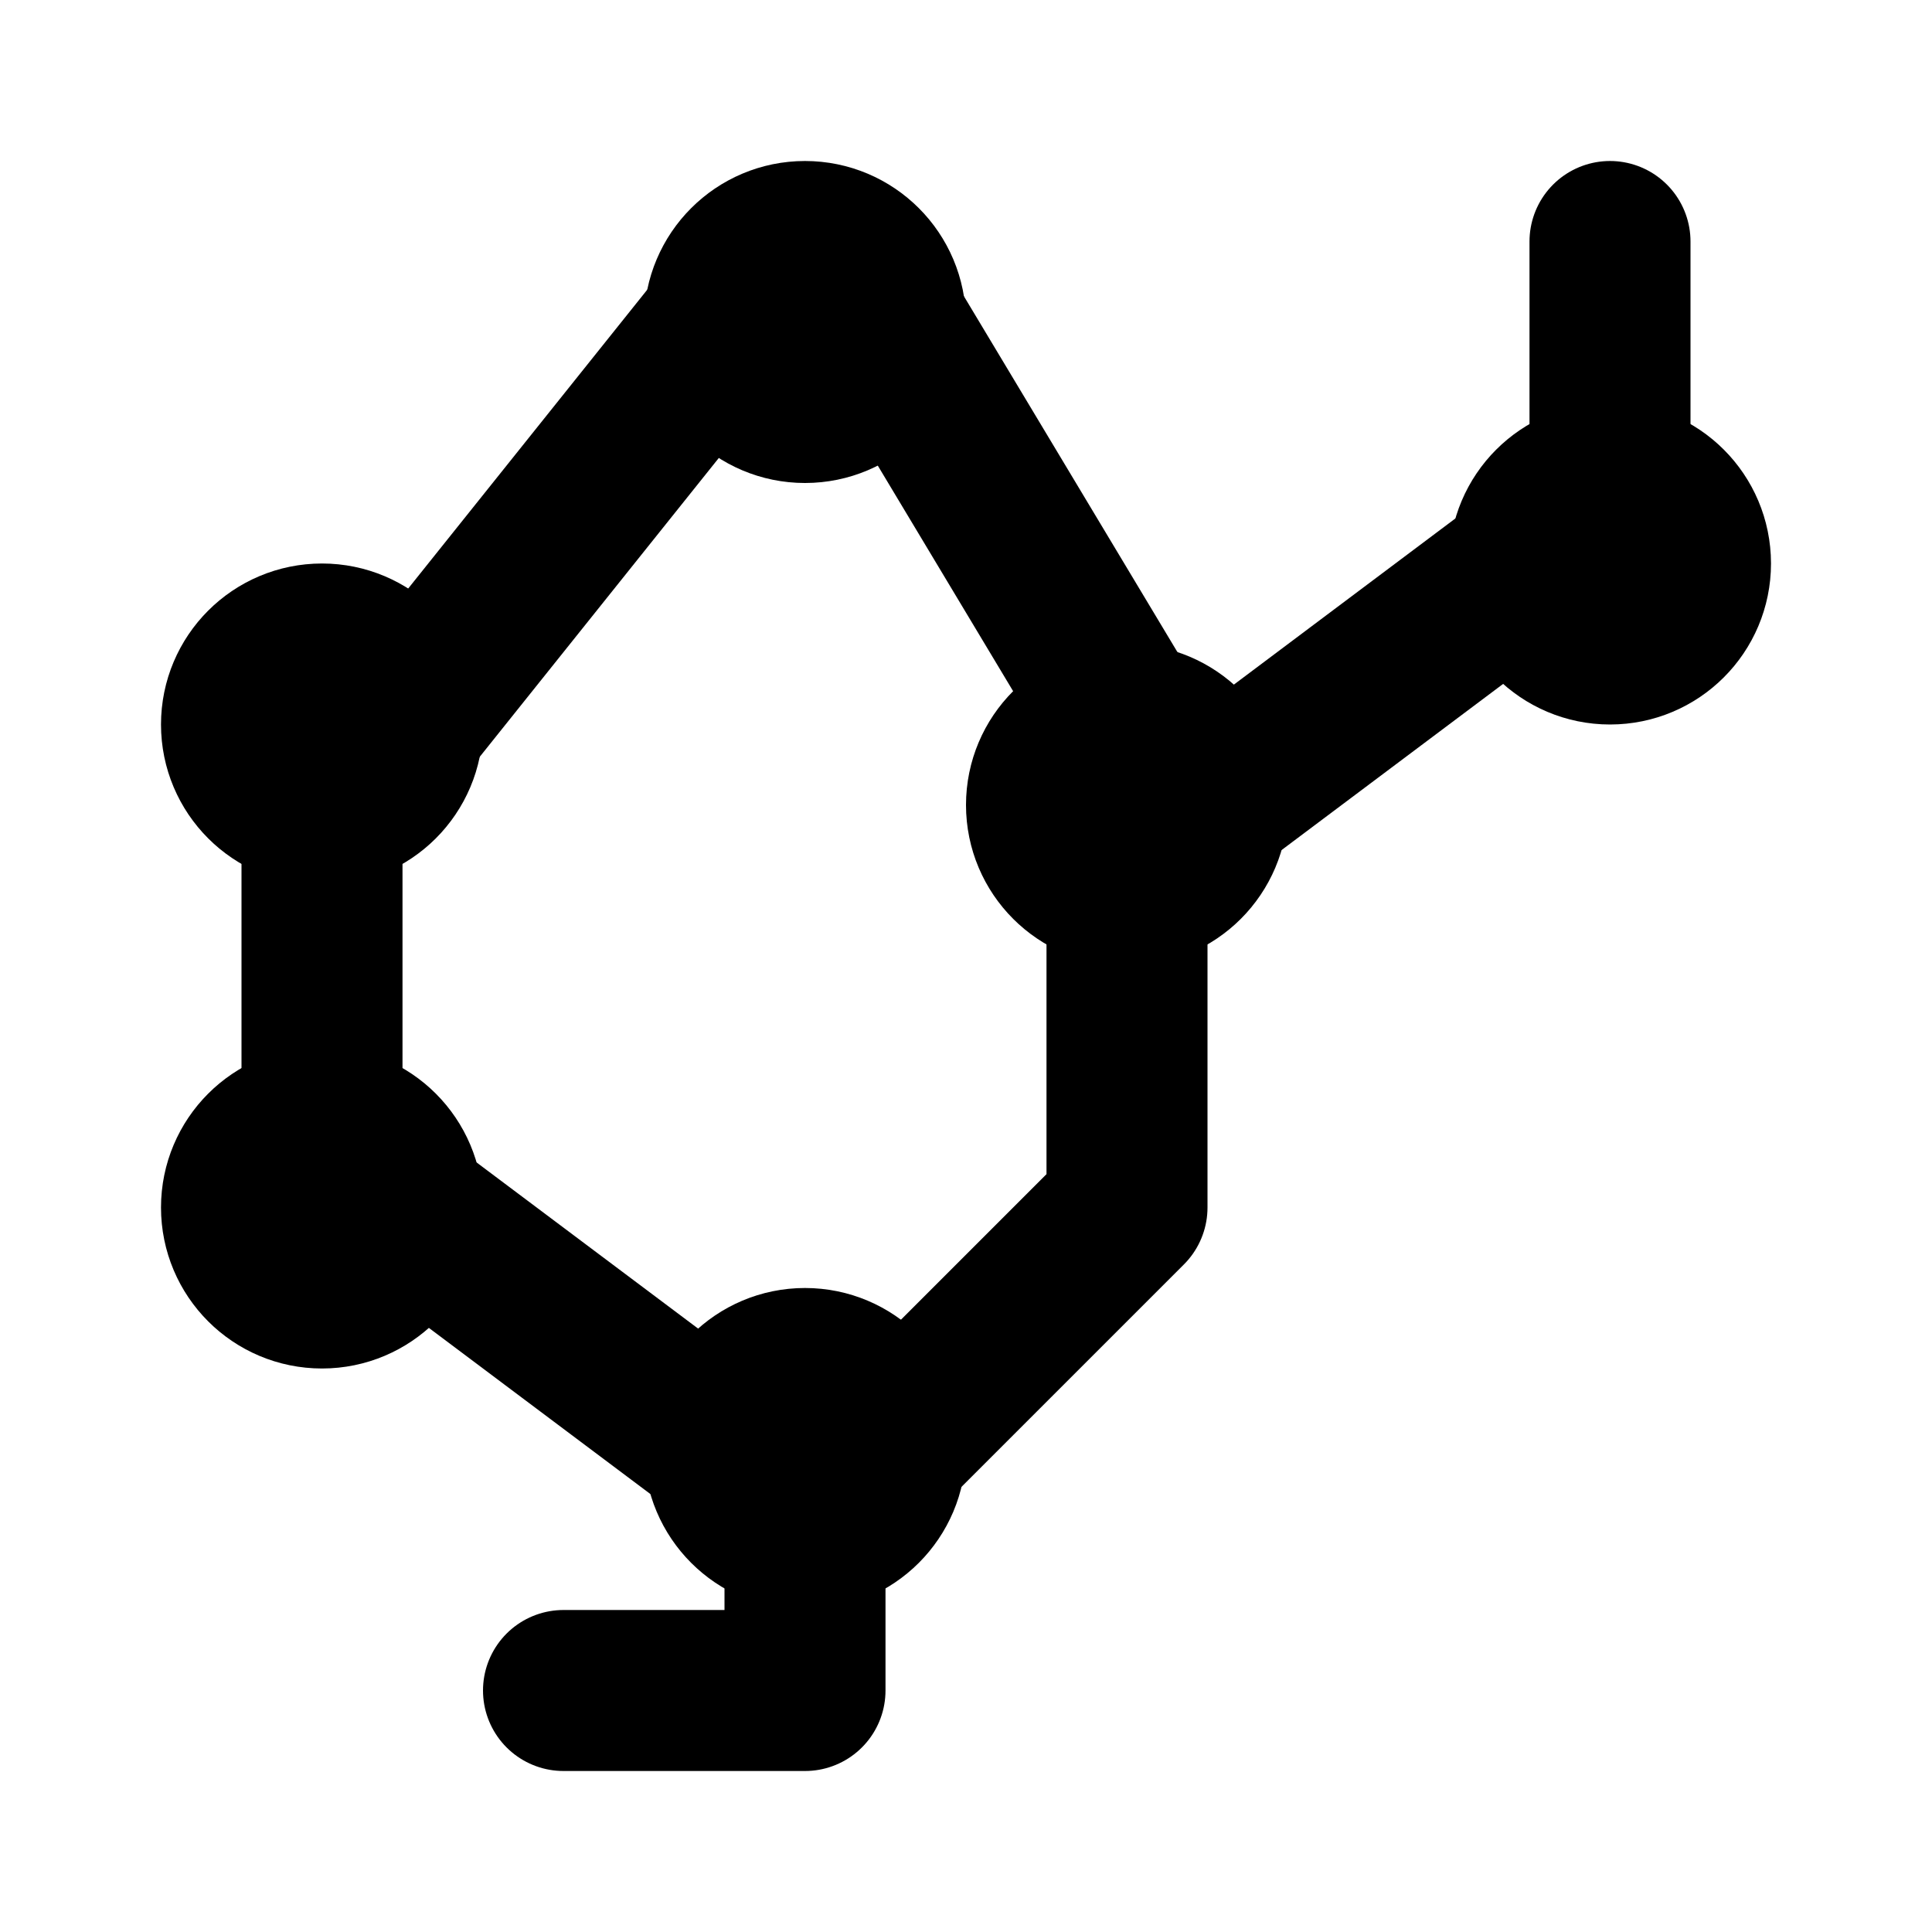
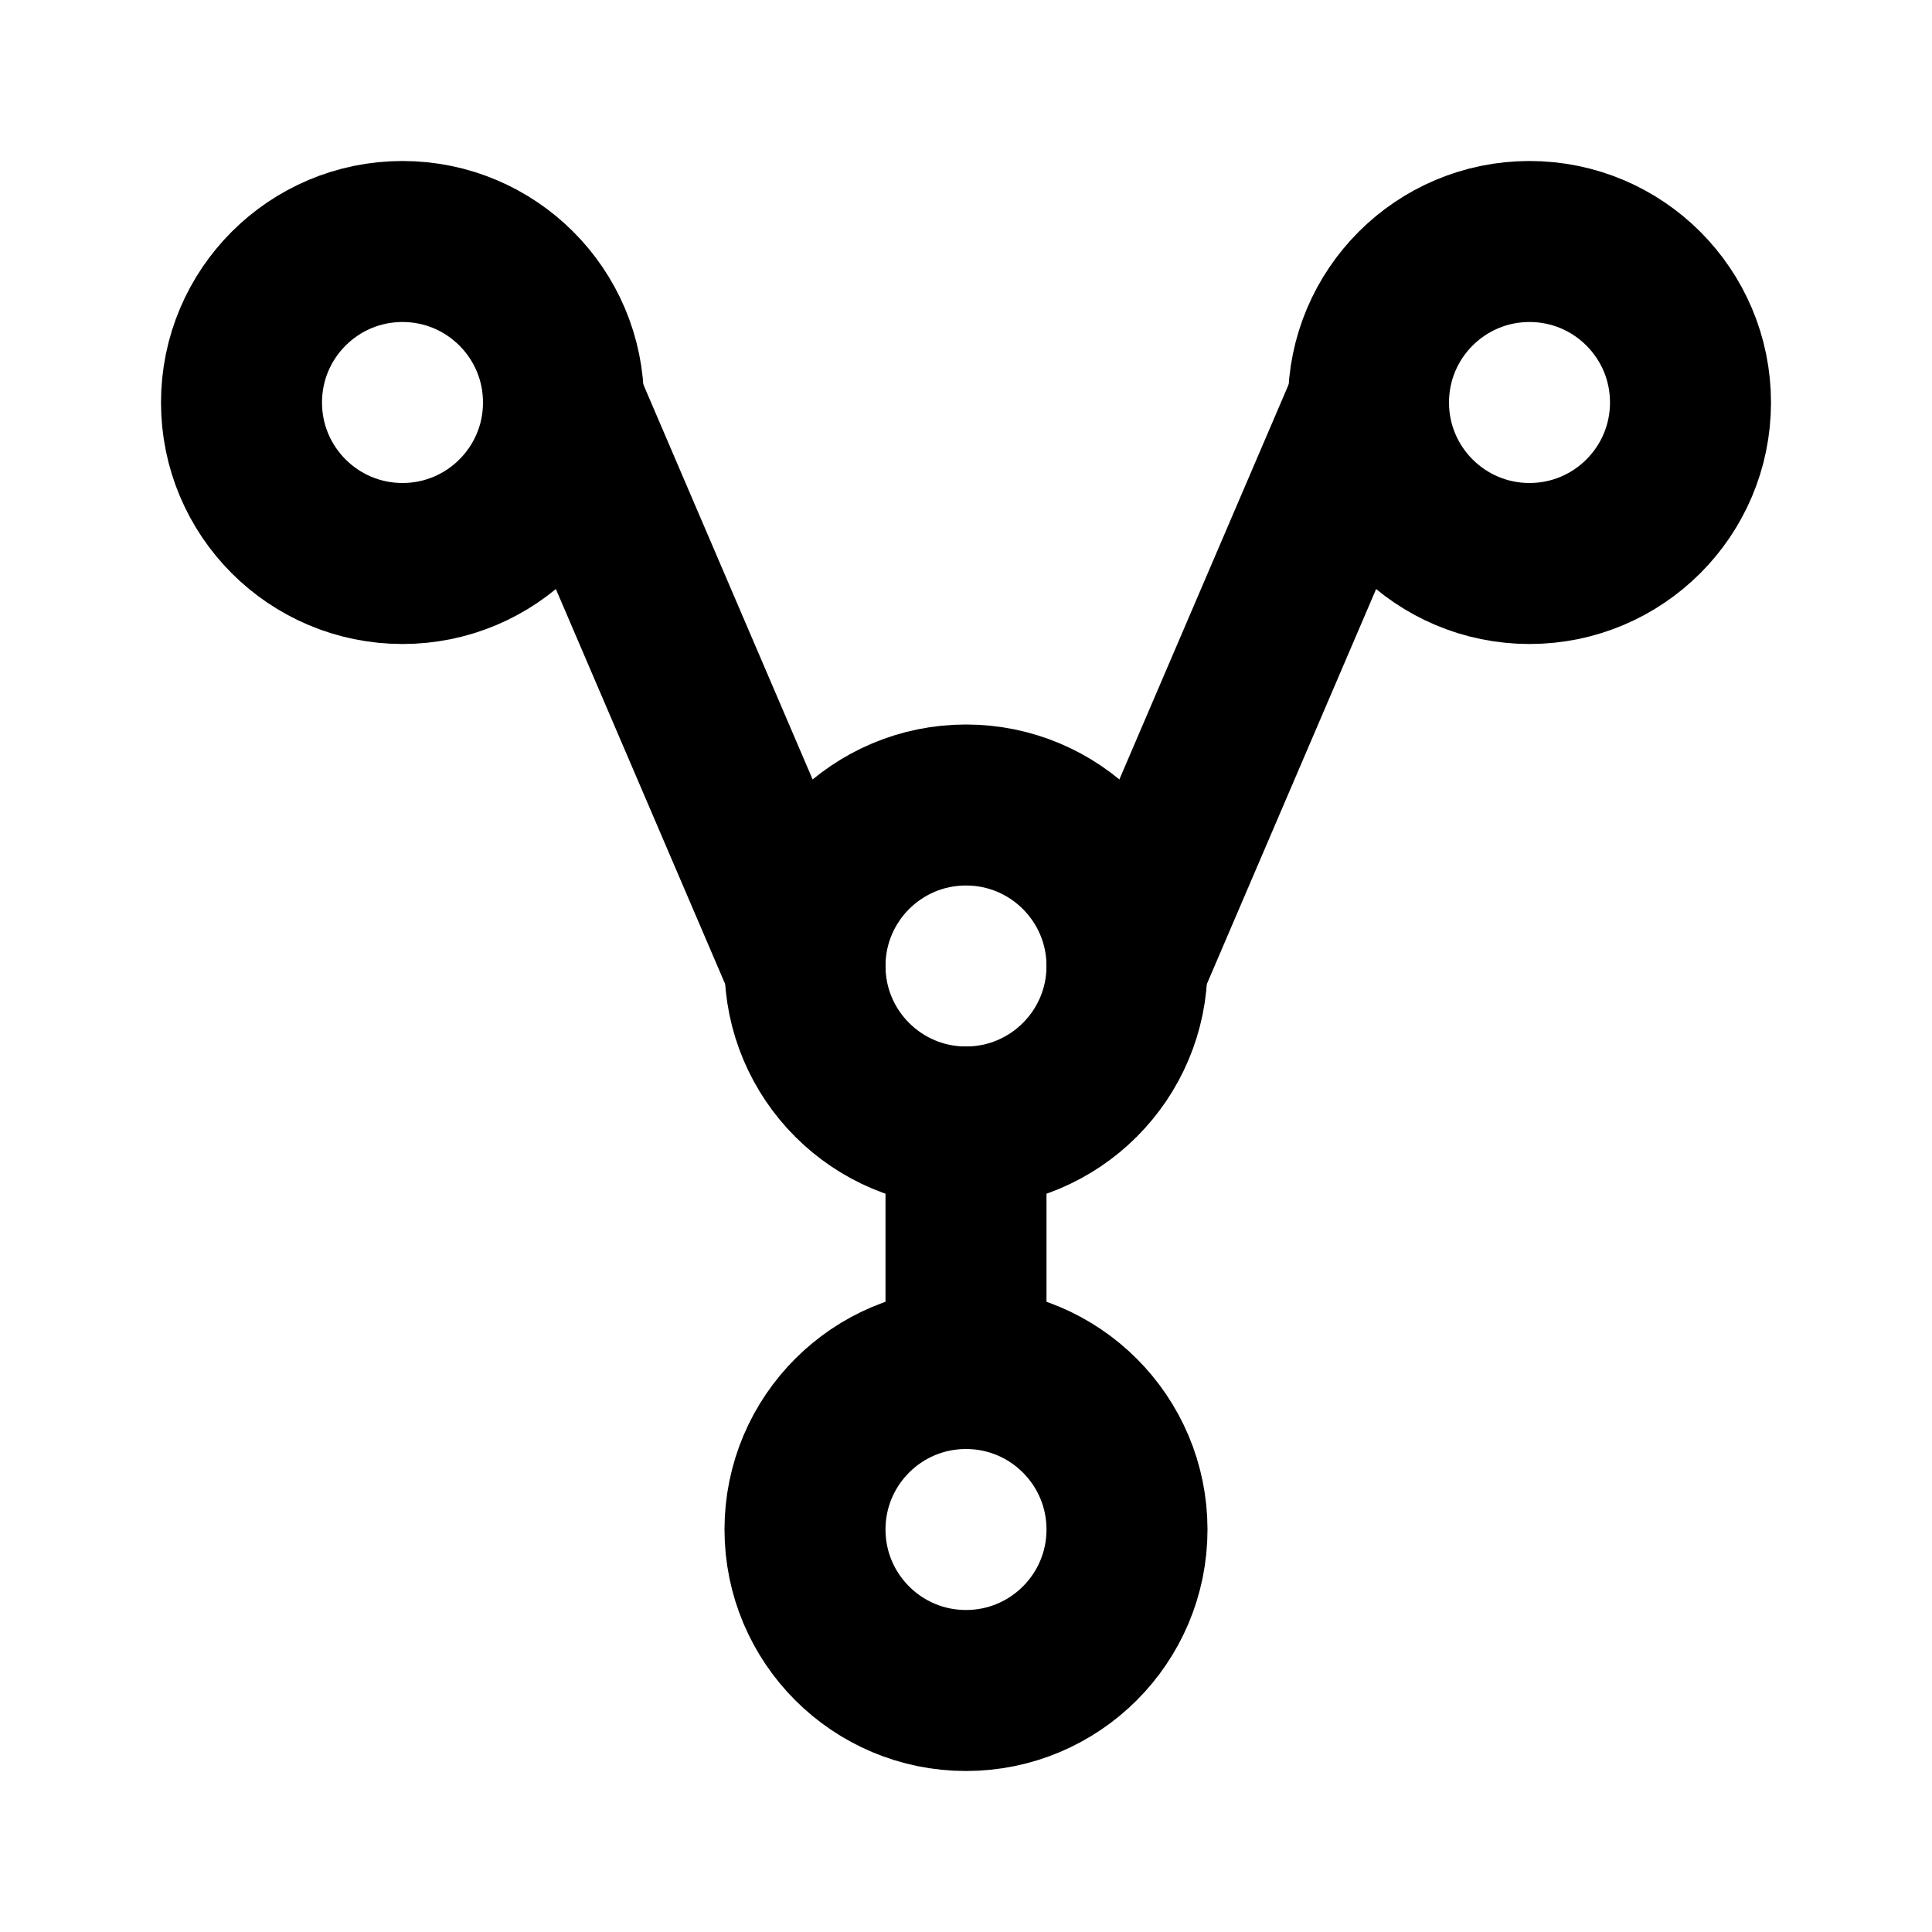
<svg xmlns="http://www.w3.org/2000/svg" width="48" height="48" viewBox="0 0 48 48" fill="none" stroke="currentColor" stroke-width="4" stroke-linecap="round" stroke-linejoin="round">
-   <path id="top" d="M18 8A2 2 0 0 1 20 6A2 2 0 0 1 22 8A2 2 0 0 1 20 10A2 2 0 0 1 18 8Z" />
-   <path id="upper-left" d="M6 18A2 2 0 0 1 8 16A2 2 0 0 1 10 18A2 2 0 0 1 8 20A2 2 0 0 1 6 18Z" />
-   <path id="lower-left" d="M6 30A2 2 0 0 1 8 28A2 2 0 0 1 10 30A2 2 0 0 1 8 32A2 2 0 0 1 6 30Z" />
-   <path id="bottom" d="M18 36A2 2 0 0 1 20 34A2 2 0 0 1 22 36A2 2 0 0 1 20 38A2 2 0 0 1 18 36Z" />
-   <path id="upper-right" d="M26 20A2 2 0 0 1 28 18A2 2 0 0 1 30 20A2 2 0 0 1 28 22A2 2 0 0 1 26 20Z" />
-   <path id="terminal" d="M38 14A2 2 0 0 1 40 12A2 2 0 0 1 42 14A2 2 0 0 1 40 16A2 2 0 0 1 38 14Z" />
-   <path id="bond-top-left" d="M10 18L18 8" />
-   <path id="bond-top-right" d="M22 8L28 18" />
-   <path id="bond-left" d="M8 20L8 28" />
-   <path id="bond-bottom-left" d="M10 30L18 36" />
-   <path id="bond-right" d="M28 22L28 30L22 36" />
-   <path id="side-chain" d="M30 20L38 14" />
-   <path id="terminal-bond" d="M40 12L40 6" />
-   <path id="lower-chain" d="M20 38L20 42L14 42" />
+   <path id="center" d="M20 24A4 4 0 0 1 24 20A4 4 0 0 1 28 24A4 4 0 0 1 24 28A4 4 0 0 1 20 24Z" />
+   <path id="left" d="M6 10A4 4 0 0 1 10 6A4 4 0 0 1 14 10A4 4 0 0 1 10 14A4 4 0 0 1 6 10Z" />
+   <path id="right" d="M34 10A4 4 0 0 1 38 6A4 4 0 0 1 42 10A4 4 0 0 1 38 14A4 4 0 0 1 34 10Z" />
+   <path id="bottom" d="M20 38A4 4 0 0 1 24 34A4 4 0 0 1 28 38A4 4 0 0 1 24 42A4 4 0 0 1 20 38Z" />
+   <path id="left-bond" d="M14 10L20 24" />
+   <path id="right-bond" d="M34 10L28 24" />
+   <path id="bottom-bond" d="M24 28L24 34" />
</svg>
